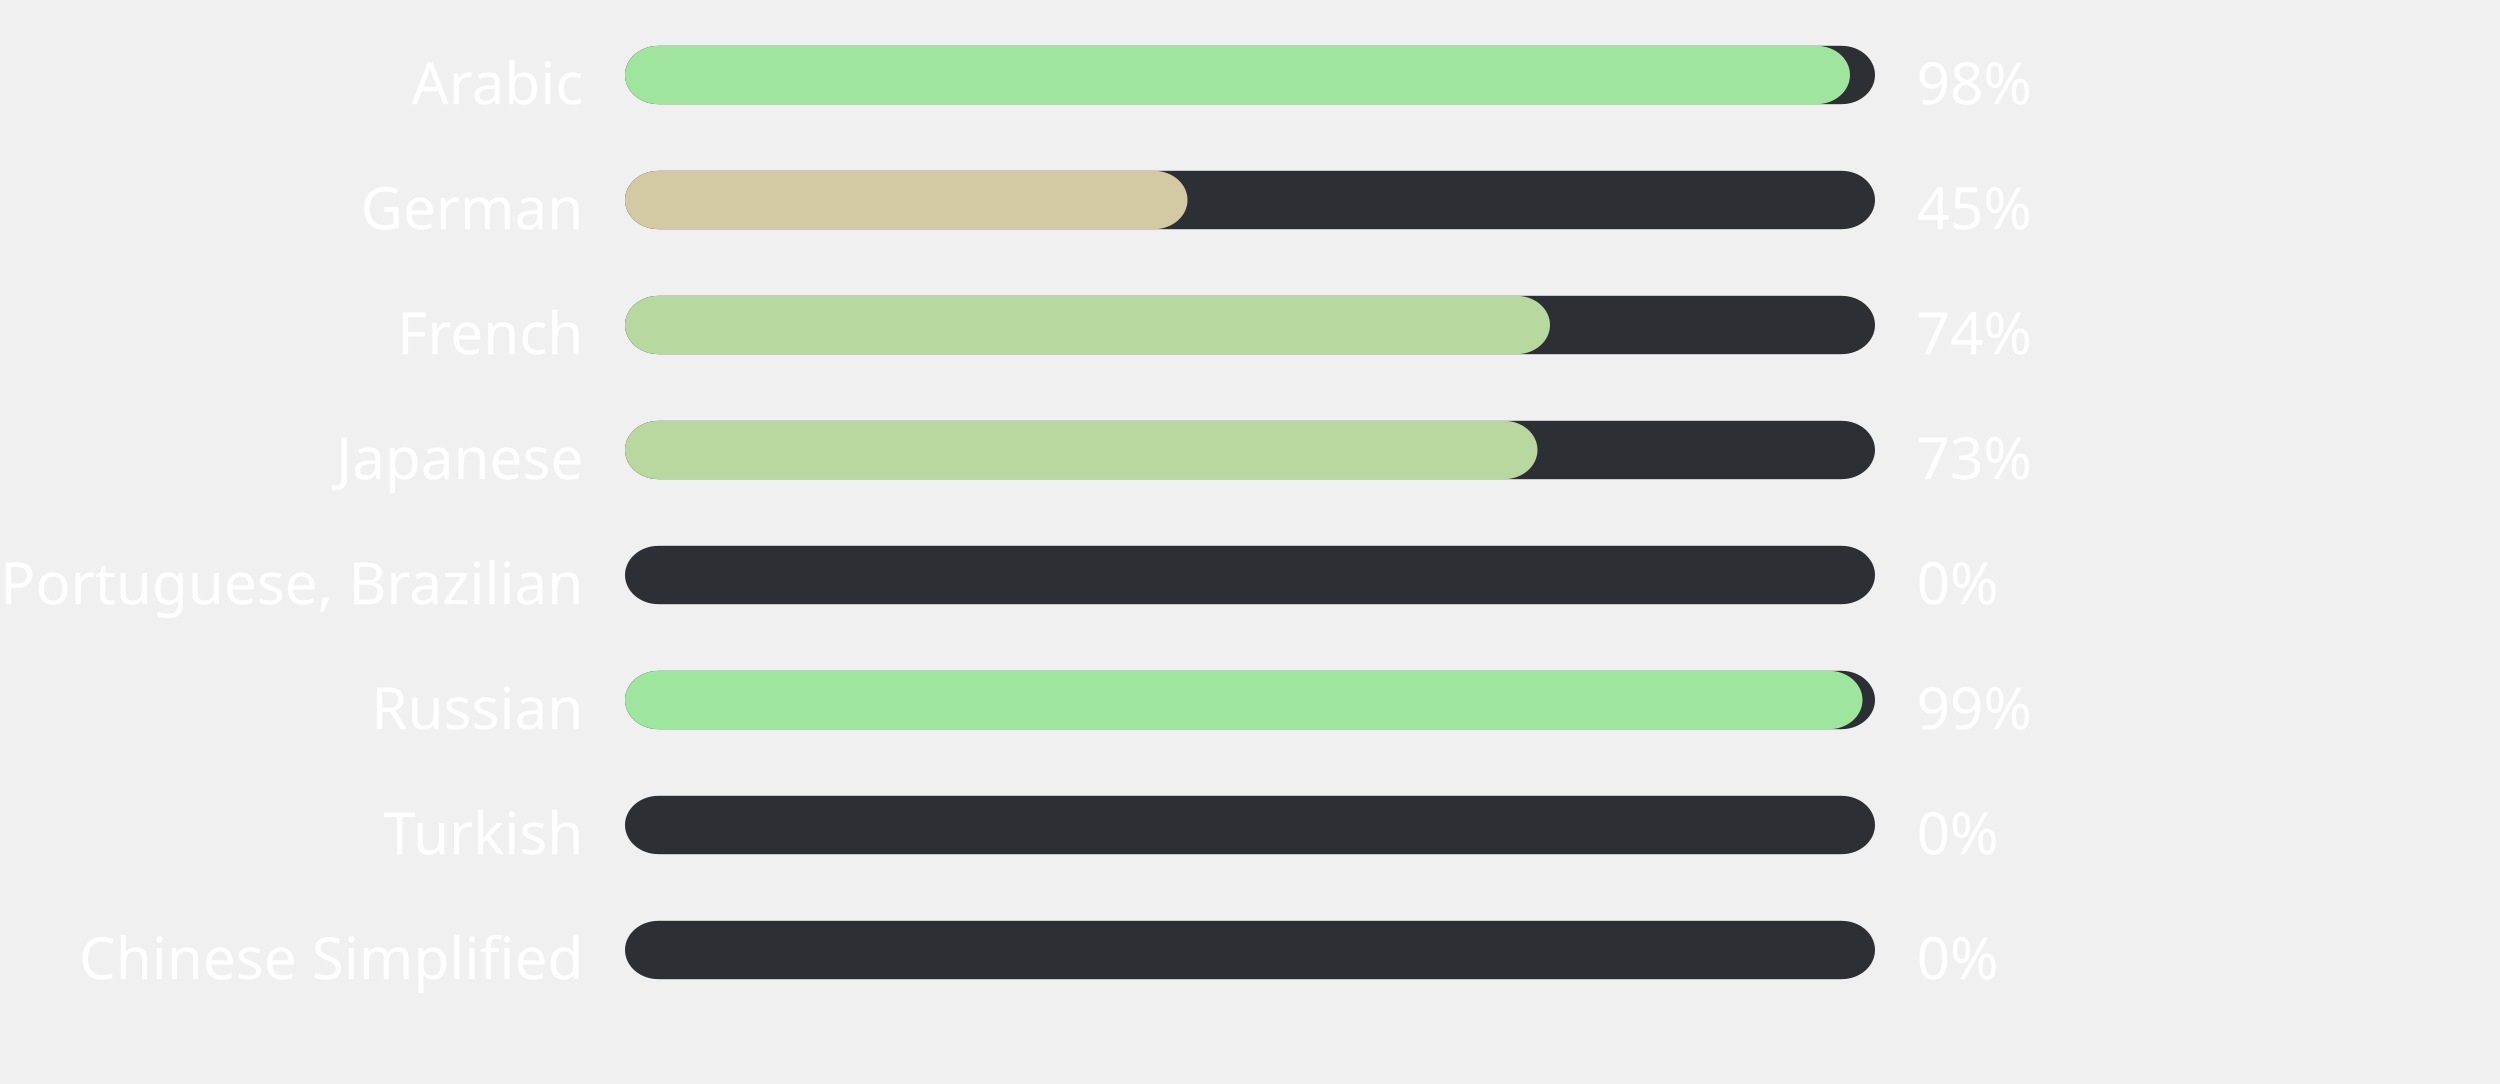
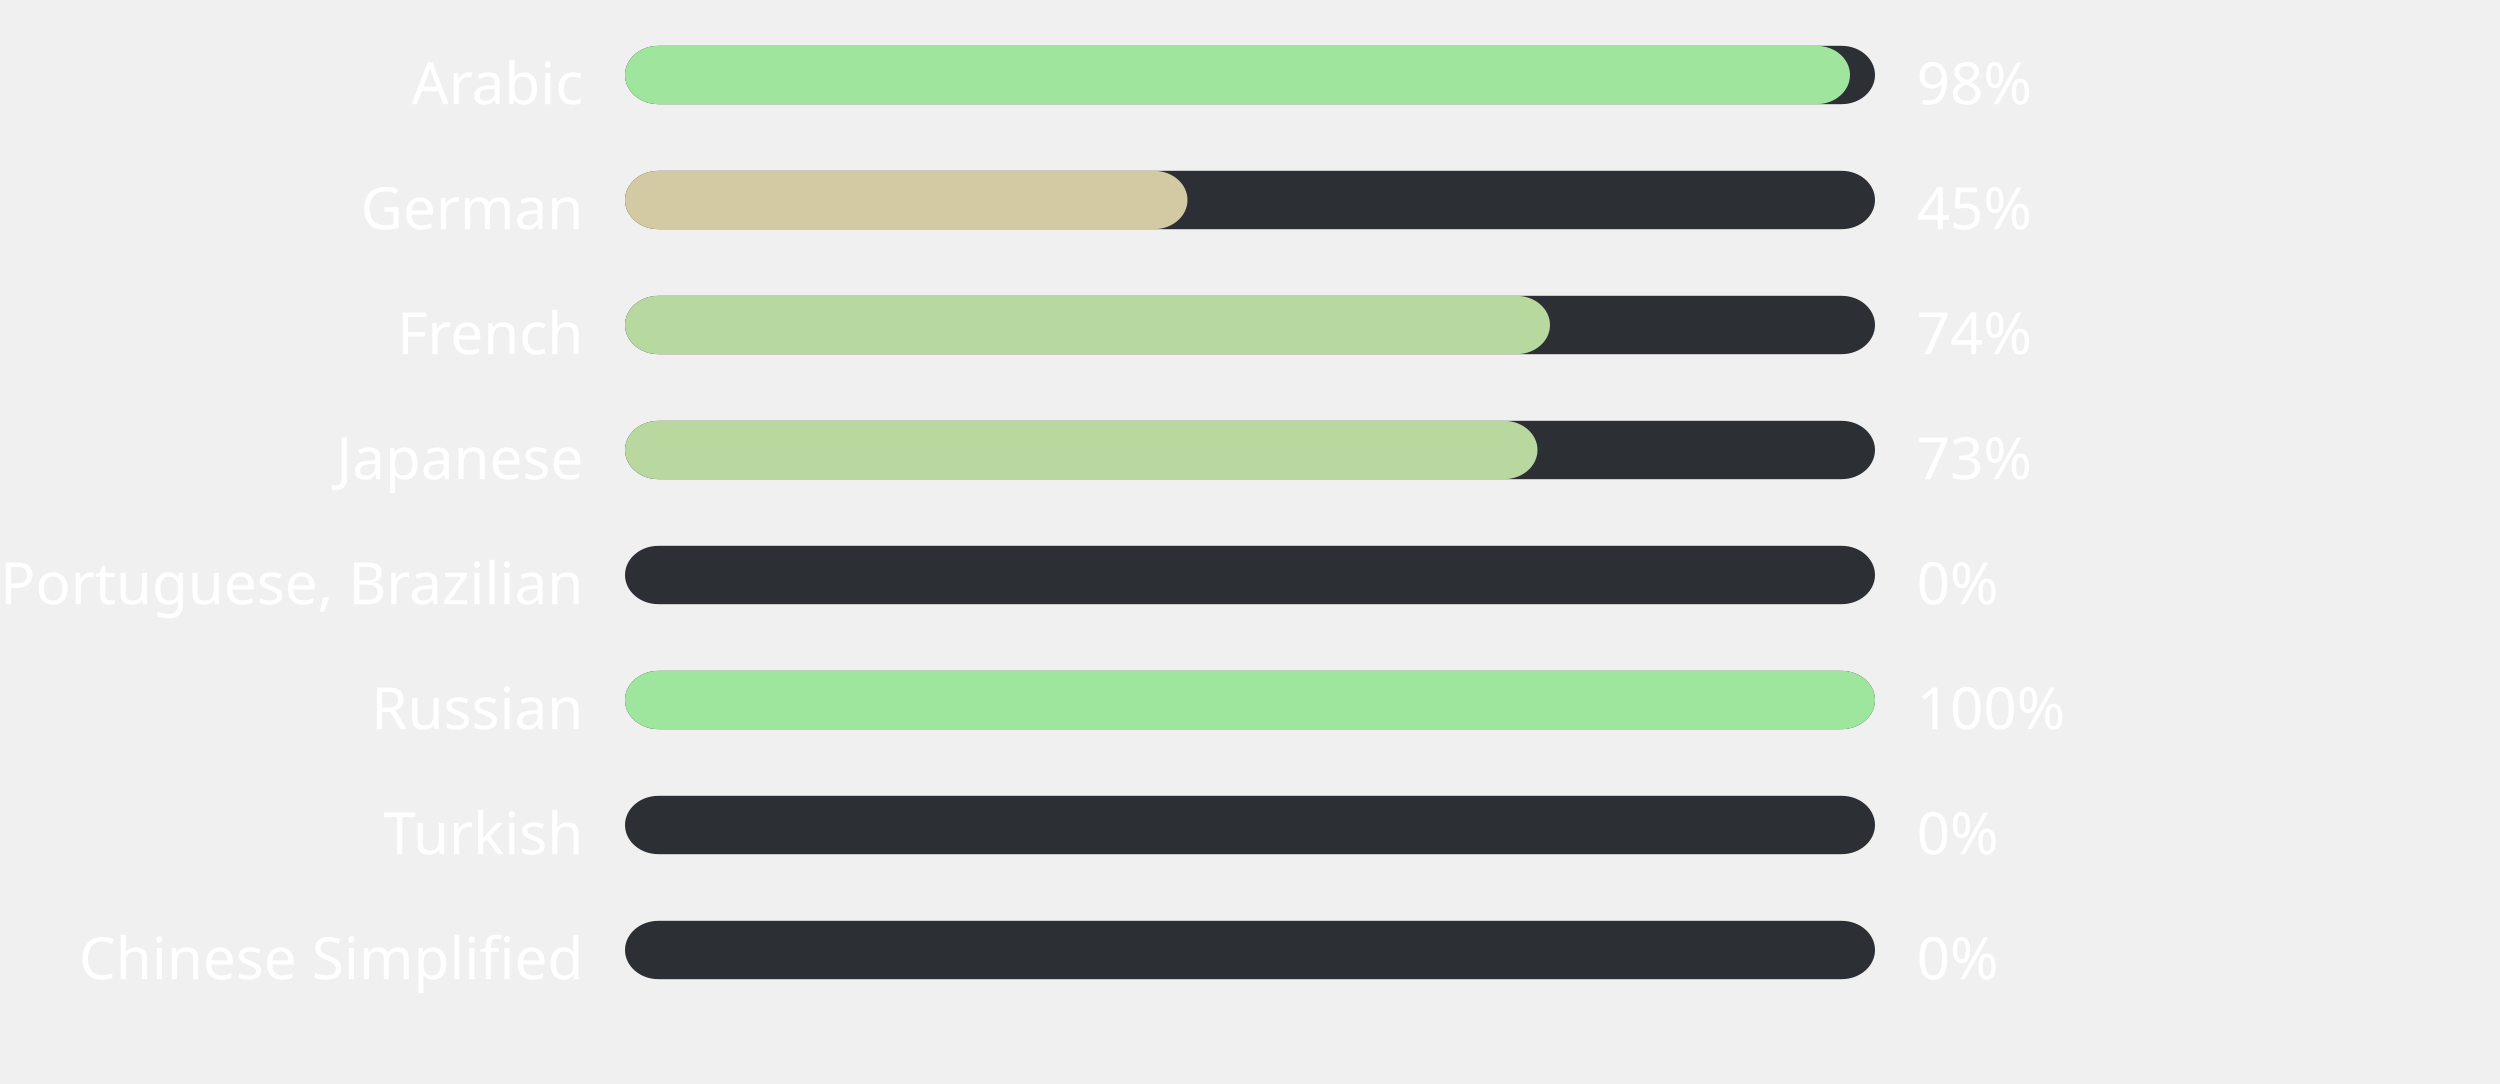
- <svg xmlns="http://www.w3.org/2000/svg" width="600" height="260" style="background:#000000">
+ <svg xmlns="http://www.w3.org/2000/svg" width="600" height="260" style="background:#00000000">
  <style>text { font-family: sans-serif; font-size: 14px; fill: #ffffff; }</style>
  <text x="140" y="25" text-anchor="end">Arabic</text>
  <rect x="150" y="11" width="300" height="14" fill="#2C2F33" rx="8" ry="8" />
  <rect x="150" y="11" width="294" height="14" fill="#9fe59d" rx="8" ry="8" />
  <text x="460" y="25" text-anchor="start">98%</text>
  <text x="140" y="55" text-anchor="end">German</text>
  <rect x="150" y="41" width="300" height="14" fill="#2C2F33" rx="8" ry="8" />
  <rect x="150" y="41" width="135" height="14" fill="#d3caa4" rx="8" ry="8" />
  <text x="460" y="55" text-anchor="start">45%</text>
  <text x="140" y="85" text-anchor="end">French</text>
  <rect x="150" y="71" width="300" height="14" fill="#2C2F33" rx="8" ry="8" />
  <rect x="150" y="71" width="222" height="14" fill="#b7d9a0" rx="8" ry="8" />
  <text x="460" y="85" text-anchor="start">74%</text>
  <text x="140" y="115" text-anchor="end">Japanese</text>
  <rect x="150" y="101" width="300" height="14" fill="#2C2F33" rx="8" ry="8" />
  <rect x="150" y="101" width="219" height="14" fill="#b8d8a0" rx="8" ry="8" />
  <text x="460" y="115" text-anchor="start">73%</text>
  <text x="140" y="145" text-anchor="end">Portuguese, Brazilian</text>
  <rect x="150" y="131" width="300" height="14" fill="#2C2F33" rx="8" ry="8" />
  <rect x="150" y="131" width="0" height="14" fill="#ffb4ab" rx="8" ry="8" />
  <text x="460" y="145" text-anchor="start">0%</text>
  <text x="140" y="175" text-anchor="end">Russian</text>
  <rect x="150" y="161" width="300" height="14" fill="#2C2F33" rx="8" ry="8" />
-   <rect x="150" y="161" width="297" height="14" fill="#9ee59d" rx="8" ry="8" />
-   <text x="460" y="175" text-anchor="start">99%</text>
+   <rect x="150" y="161" width="300" height="14" fill="#9ee69d" rx="8" ry="8" />
+   <text x="460" y="175" text-anchor="start">100%</text>
  <text x="140" y="205" text-anchor="end">Turkish</text>
  <rect x="150" y="191" width="300" height="14" fill="#2C2F33" rx="8" ry="8" />
  <rect x="150" y="191" width="0" height="14" fill="#ffb4ab" rx="8" ry="8" />
  <text x="460" y="205" text-anchor="start">0%</text>
  <text x="140" y="235" text-anchor="end">Chinese Simplified</text>
  <rect x="150" y="221" width="300" height="14" fill="#2C2F33" rx="8" ry="8" />
  <rect x="150" y="221" width="0" height="14" fill="#ffb4ab" rx="8" ry="8" />
  <text x="460" y="235" text-anchor="start">0%</text>
</svg>
